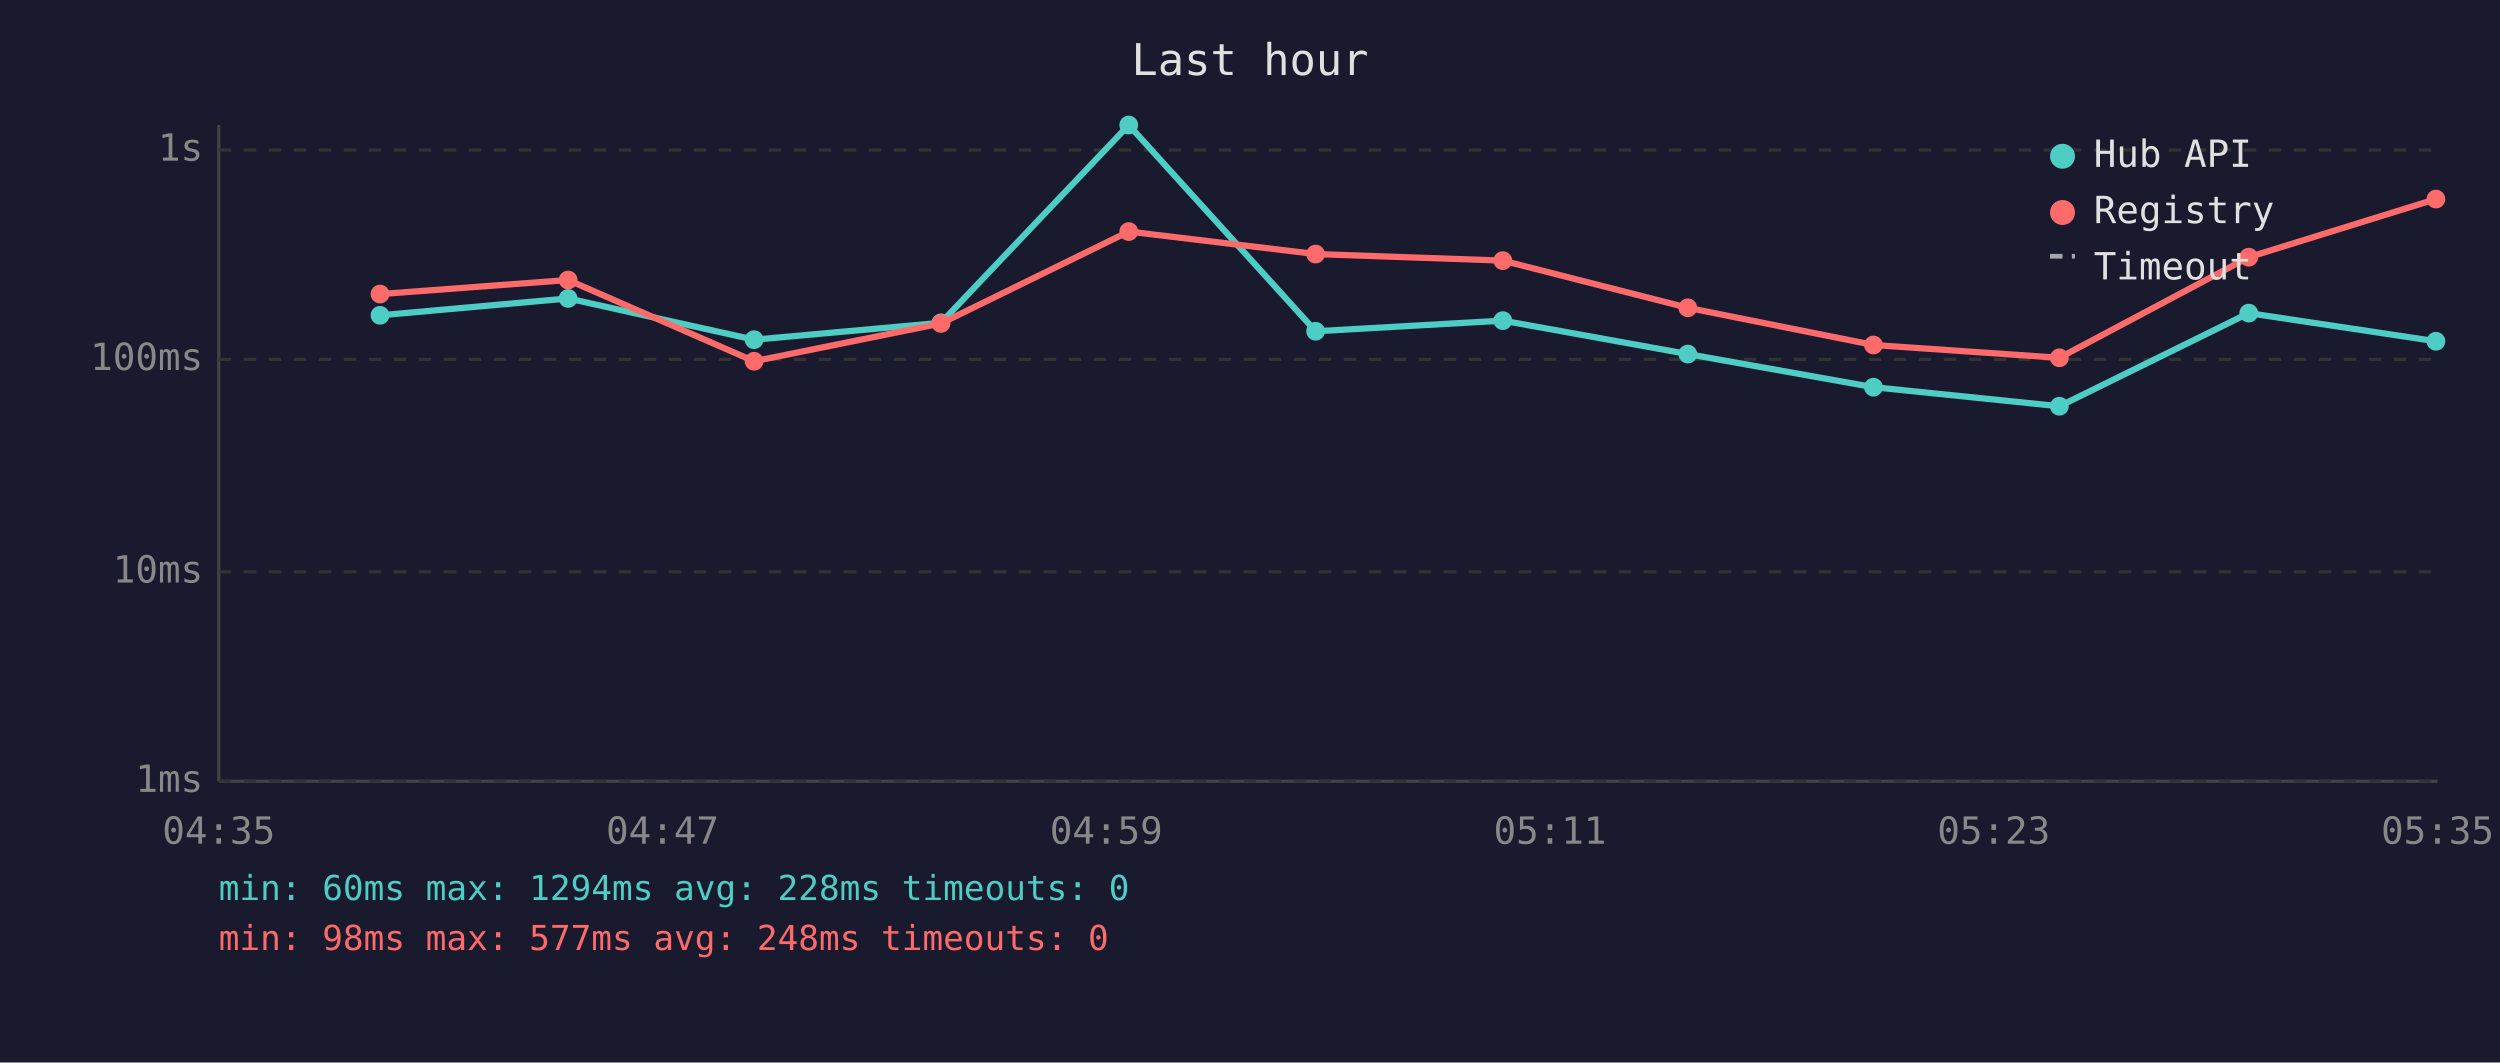
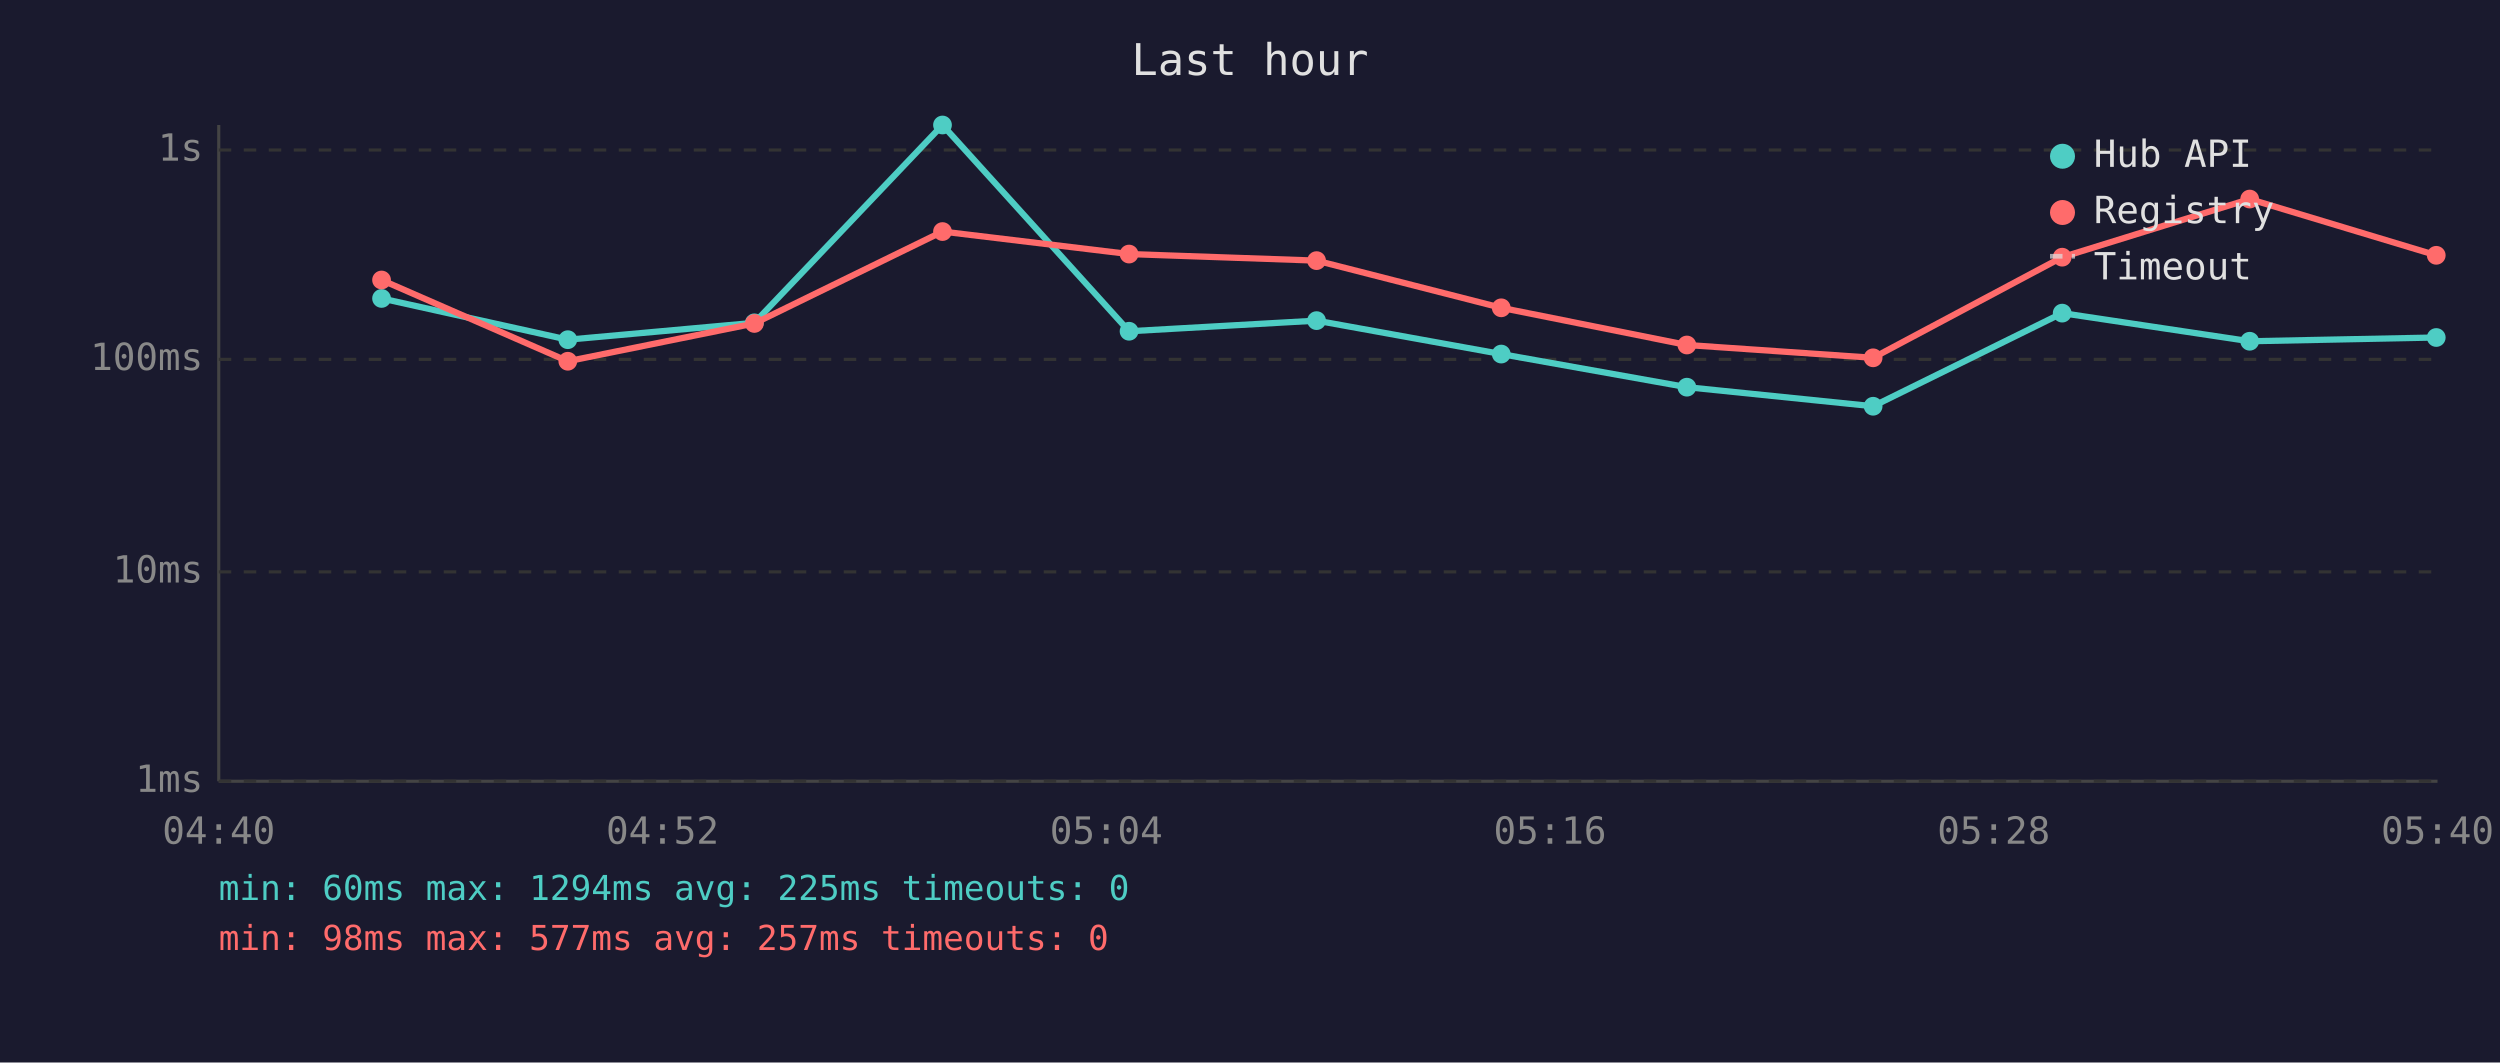
<svg xmlns="http://www.w3.org/2000/svg" viewBox="0 0 800 340" font-family="monospace" font-size="12">
  <rect width="800" height="340" fill="#1a1a2e" />
  <text x="400" y="24" fill="#e0e0e0" font-size="14" text-anchor="middle">Last hour</text>
  <line x1="70" y1="40" x2="70" y2="250" stroke="#444" stroke-width="1" />
  <line x1="70" y1="250" x2="780" y2="250" stroke="#444" stroke-width="1" />
  <line x1="70" y1="250" x2="780" y2="250" stroke="#333" stroke-width="1" stroke-dasharray="4" />
  <text x="65" y="250" fill="#888" text-anchor="end" dominant-baseline="middle">1ms</text>
  <line x1="70" y1="183" x2="780" y2="183" stroke="#333" stroke-width="1" stroke-dasharray="4" />
  <text x="65" y="183" fill="#888" text-anchor="end" dominant-baseline="middle">10ms</text>
  <line x1="70" y1="115" x2="780" y2="115" stroke="#333" stroke-width="1" stroke-dasharray="4" />
  <text x="65" y="115" fill="#888" text-anchor="end" dominant-baseline="middle">100ms</text>
  <line x1="70" y1="48" x2="780" y2="48" stroke="#333" stroke-width="1" stroke-dasharray="4" />
  <text x="65" y="48" fill="#888" text-anchor="end" dominant-baseline="middle">1s</text>
-   <text x="70" y="270" fill="#888" text-anchor="middle">04:35</text>
-   <text x="212" y="270" fill="#888" text-anchor="middle">04:47</text>
-   <text x="354" y="270" fill="#888" text-anchor="middle">04:59</text>
-   <text x="496" y="270" fill="#888" text-anchor="middle">05:11</text>
-   <text x="638" y="270" fill="#888" text-anchor="middle">05:23</text>
-   <text x="780" y="270" fill="#888" text-anchor="middle">05:35</text>
-   <polyline points="121.6,100.9 181.8,95.5 241.3,108.7 301.1,103.3 361.2,40.0 421.0,106.0 480.9,102.6 540.1,113.3 599.5,123.9 659.0,130.0 719.6,100.2 779.5,109.2" fill="none" stroke="#4ecdc4" stroke-width="2" opacity="1" />
-   <circle cx="121.6" cy="100.9" r="3" fill="#4ecdc4" />
-   <circle cx="181.8" cy="95.5" r="3" fill="#4ecdc4" />
-   <circle cx="241.3" cy="108.7" r="3" fill="#4ecdc4" />
-   <circle cx="301.1" cy="103.3" r="3" fill="#4ecdc4" />
-   <circle cx="361.2" cy="40.0" r="3" fill="#4ecdc4" />
-   <circle cx="421.0" cy="106.0" r="3" fill="#4ecdc4" />
-   <circle cx="480.9" cy="102.6" r="3" fill="#4ecdc4" />
-   <circle cx="540.1" cy="113.3" r="3" fill="#4ecdc4" />
-   <circle cx="599.5" cy="123.9" r="3" fill="#4ecdc4" />
-   <circle cx="659.0" cy="130.0" r="3" fill="#4ecdc4" />
-   <circle cx="719.6" cy="100.2" r="3" fill="#4ecdc4" />
-   <circle cx="779.5" cy="109.2" r="3" fill="#4ecdc4" />
-   <polyline points="121.6,94.1 181.8,89.6 241.3,115.6 301.1,103.5 361.2,74.1 421.0,81.3 480.9,83.4 540.1,98.5 599.5,110.4 659.0,114.5 719.6,82.3 779.5,63.7" fill="none" stroke="#ff6b6b" stroke-width="2" opacity="1" />
-   <circle cx="121.6" cy="94.1" r="3" fill="#ff6b6b" />
-   <circle cx="181.8" cy="89.6" r="3" fill="#ff6b6b" />
-   <circle cx="241.3" cy="115.6" r="3" fill="#ff6b6b" />
-   <circle cx="301.1" cy="103.5" r="3" fill="#ff6b6b" />
-   <circle cx="361.2" cy="74.1" r="3" fill="#ff6b6b" />
-   <circle cx="421.0" cy="81.3" r="3" fill="#ff6b6b" />
-   <circle cx="480.9" cy="83.4" r="3" fill="#ff6b6b" />
-   <circle cx="540.1" cy="98.5" r="3" fill="#ff6b6b" />
-   <circle cx="599.5" cy="110.4" r="3" fill="#ff6b6b" />
-   <circle cx="659.0" cy="114.5" r="3" fill="#ff6b6b" />
-   <circle cx="719.6" cy="82.3" r="3" fill="#ff6b6b" />
-   <circle cx="779.5" cy="63.7" r="3" fill="#ff6b6b" />
+   <text x="70" y="270" fill="#888" text-anchor="middle">04:40</text>
+   <text x="212" y="270" fill="#888" text-anchor="middle">04:52</text>
+   <text x="354" y="270" fill="#888" text-anchor="middle">05:04</text>
+   <text x="496" y="270" fill="#888" text-anchor="middle">05:16</text>
+   <text x="638" y="270" fill="#888" text-anchor="middle">05:28</text>
+   <text x="780" y="270" fill="#888" text-anchor="middle">05:40</text>
+   <polyline points="122.1,95.5 181.7,108.7 241.4,103.3 301.6,40.0 361.3,106.0 421.3,102.6 480.4,113.3 539.8,123.9 599.4,130.0 659.9,100.2 719.9,109.2 779.6,108.0" fill="none" stroke="#4ecdc4" stroke-width="2" opacity="1" />
+   <circle cx="122.1" cy="95.5" r="3" fill="#4ecdc4" />
+   <circle cx="181.7" cy="108.7" r="3" fill="#4ecdc4" />
+   <circle cx="241.4" cy="103.3" r="3" fill="#4ecdc4" />
+   <circle cx="301.6" cy="40.0" r="3" fill="#4ecdc4" />
+   <circle cx="361.3" cy="106.0" r="3" fill="#4ecdc4" />
+   <circle cx="421.3" cy="102.6" r="3" fill="#4ecdc4" />
+   <circle cx="480.4" cy="113.3" r="3" fill="#4ecdc4" />
+   <circle cx="539.8" cy="123.9" r="3" fill="#4ecdc4" />
+   <circle cx="599.4" cy="130.0" r="3" fill="#4ecdc4" />
+   <circle cx="659.9" cy="100.2" r="3" fill="#4ecdc4" />
+   <circle cx="719.9" cy="109.2" r="3" fill="#4ecdc4" />
+   <circle cx="779.6" cy="108.0" r="3" fill="#4ecdc4" />
+   <polyline points="122.1,89.6 181.7,115.6 241.4,103.5 301.6,74.1 361.3,81.3 421.3,83.4 480.4,98.5 539.8,110.4 599.4,114.5 659.9,82.3 719.9,63.7 779.6,81.7" fill="none" stroke="#ff6b6b" stroke-width="2" opacity="1" />
+   <circle cx="122.1" cy="89.6" r="3" fill="#ff6b6b" />
+   <circle cx="181.7" cy="115.6" r="3" fill="#ff6b6b" />
+   <circle cx="241.4" cy="103.5" r="3" fill="#ff6b6b" />
+   <circle cx="301.6" cy="74.1" r="3" fill="#ff6b6b" />
+   <circle cx="361.3" cy="81.3" r="3" fill="#ff6b6b" />
+   <circle cx="421.3" cy="83.4" r="3" fill="#ff6b6b" />
+   <circle cx="480.4" cy="98.5" r="3" fill="#ff6b6b" />
+   <circle cx="539.8" cy="110.4" r="3" fill="#ff6b6b" />
+   <circle cx="599.4" cy="114.5" r="3" fill="#ff6b6b" />
+   <circle cx="659.9" cy="82.3" r="3" fill="#ff6b6b" />
+   <circle cx="719.9" cy="63.7" r="3" fill="#ff6b6b" />
+   <circle cx="779.6" cy="81.7" r="3" fill="#ff6b6b" />
  <circle cx="660" cy="50" r="4" fill="#4ecdc4" />
  <text x="670" y="50" fill="#e0e0e0" dominant-baseline="middle">Hub API</text>
  <circle cx="660" cy="68" r="4" fill="#ff6b6b" />
  <text x="670" y="68" fill="#e0e0e0" dominant-baseline="middle">Registry</text>
  <line x1="656" y1="82" x2="664" y2="82" stroke="#e0e0e0" stroke-width="1.5" stroke-dasharray="4,3" opacity="0.7" />
  <text x="670" y="86" fill="#e0e0e0" dominant-baseline="middle">Timeout</text>
-   <text x="70" y="288" fill="#4ecdc4" font-size="11">min: 60ms  max: 1294ms  avg: 228ms  timeouts: 0</text>
-   <text x="70" y="304" fill="#ff6b6b" font-size="11">min: 98ms  max: 577ms  avg: 248ms  timeouts: 0</text>
+   <text x="70" y="288" fill="#4ecdc4" font-size="11">min: 60ms  max: 1294ms  avg: 225ms  timeouts: 0</text>
+   <text x="70" y="304" fill="#ff6b6b" font-size="11">min: 98ms  max: 577ms  avg: 257ms  timeouts: 0</text>
</svg>
